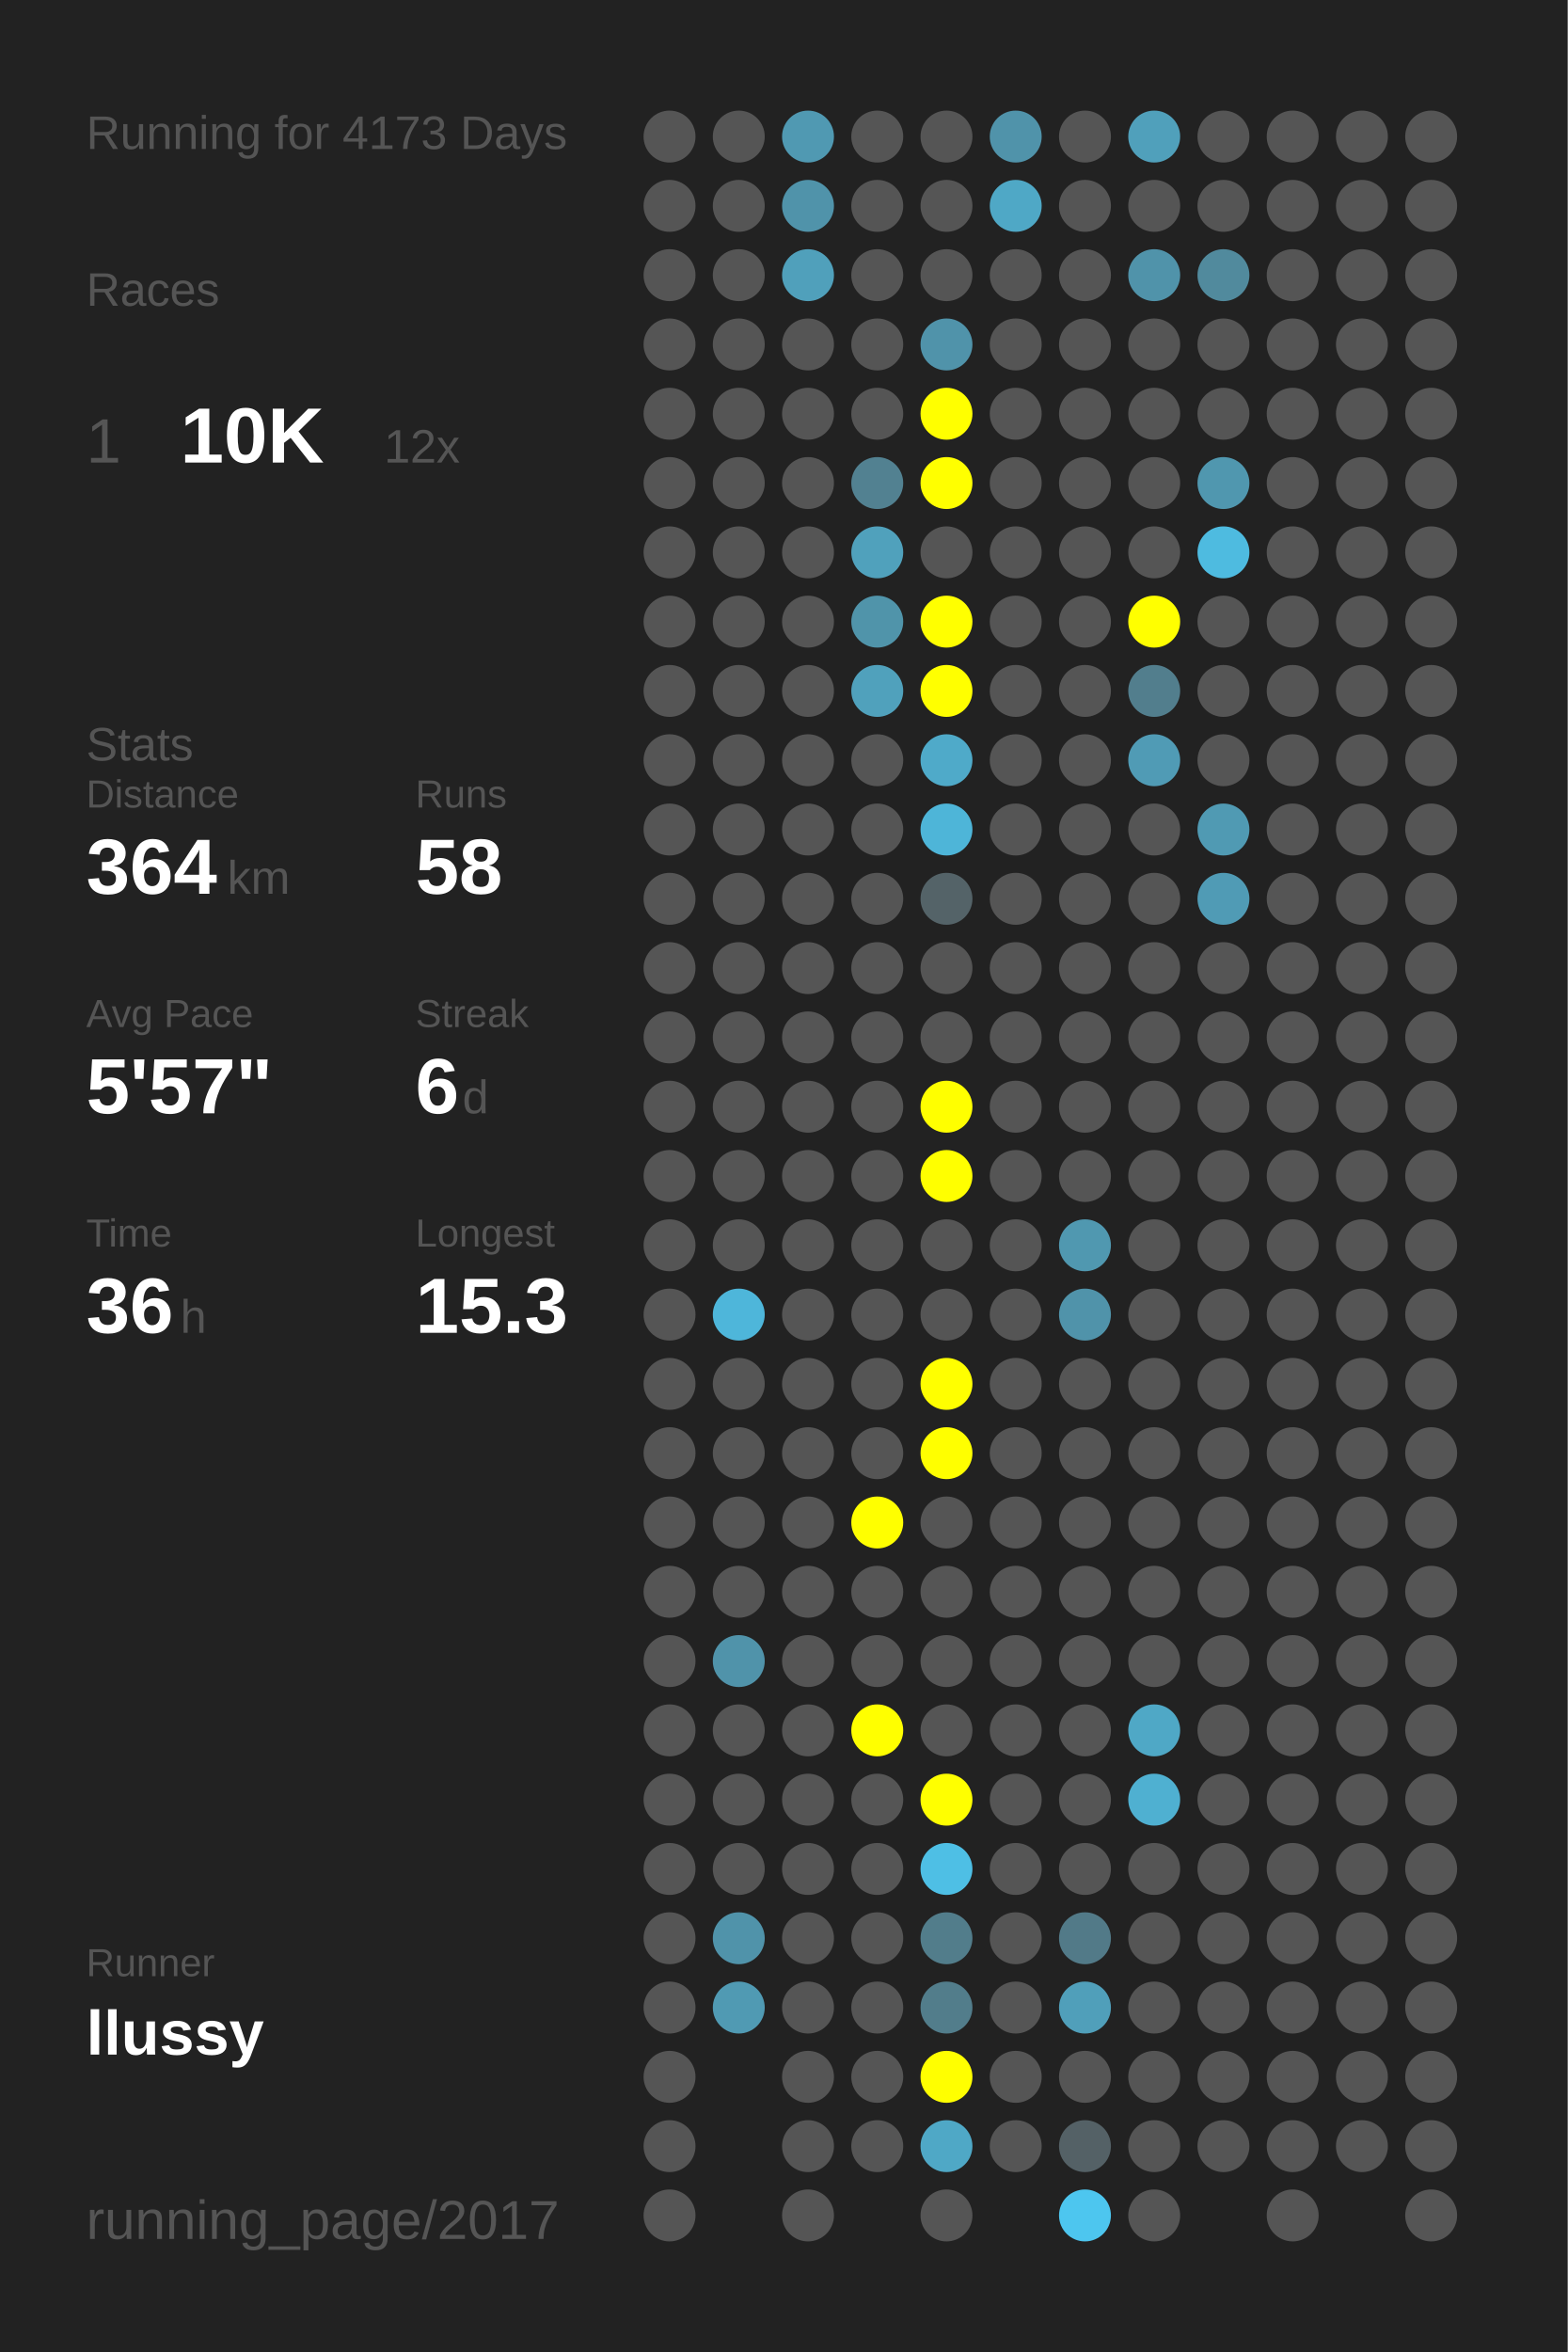
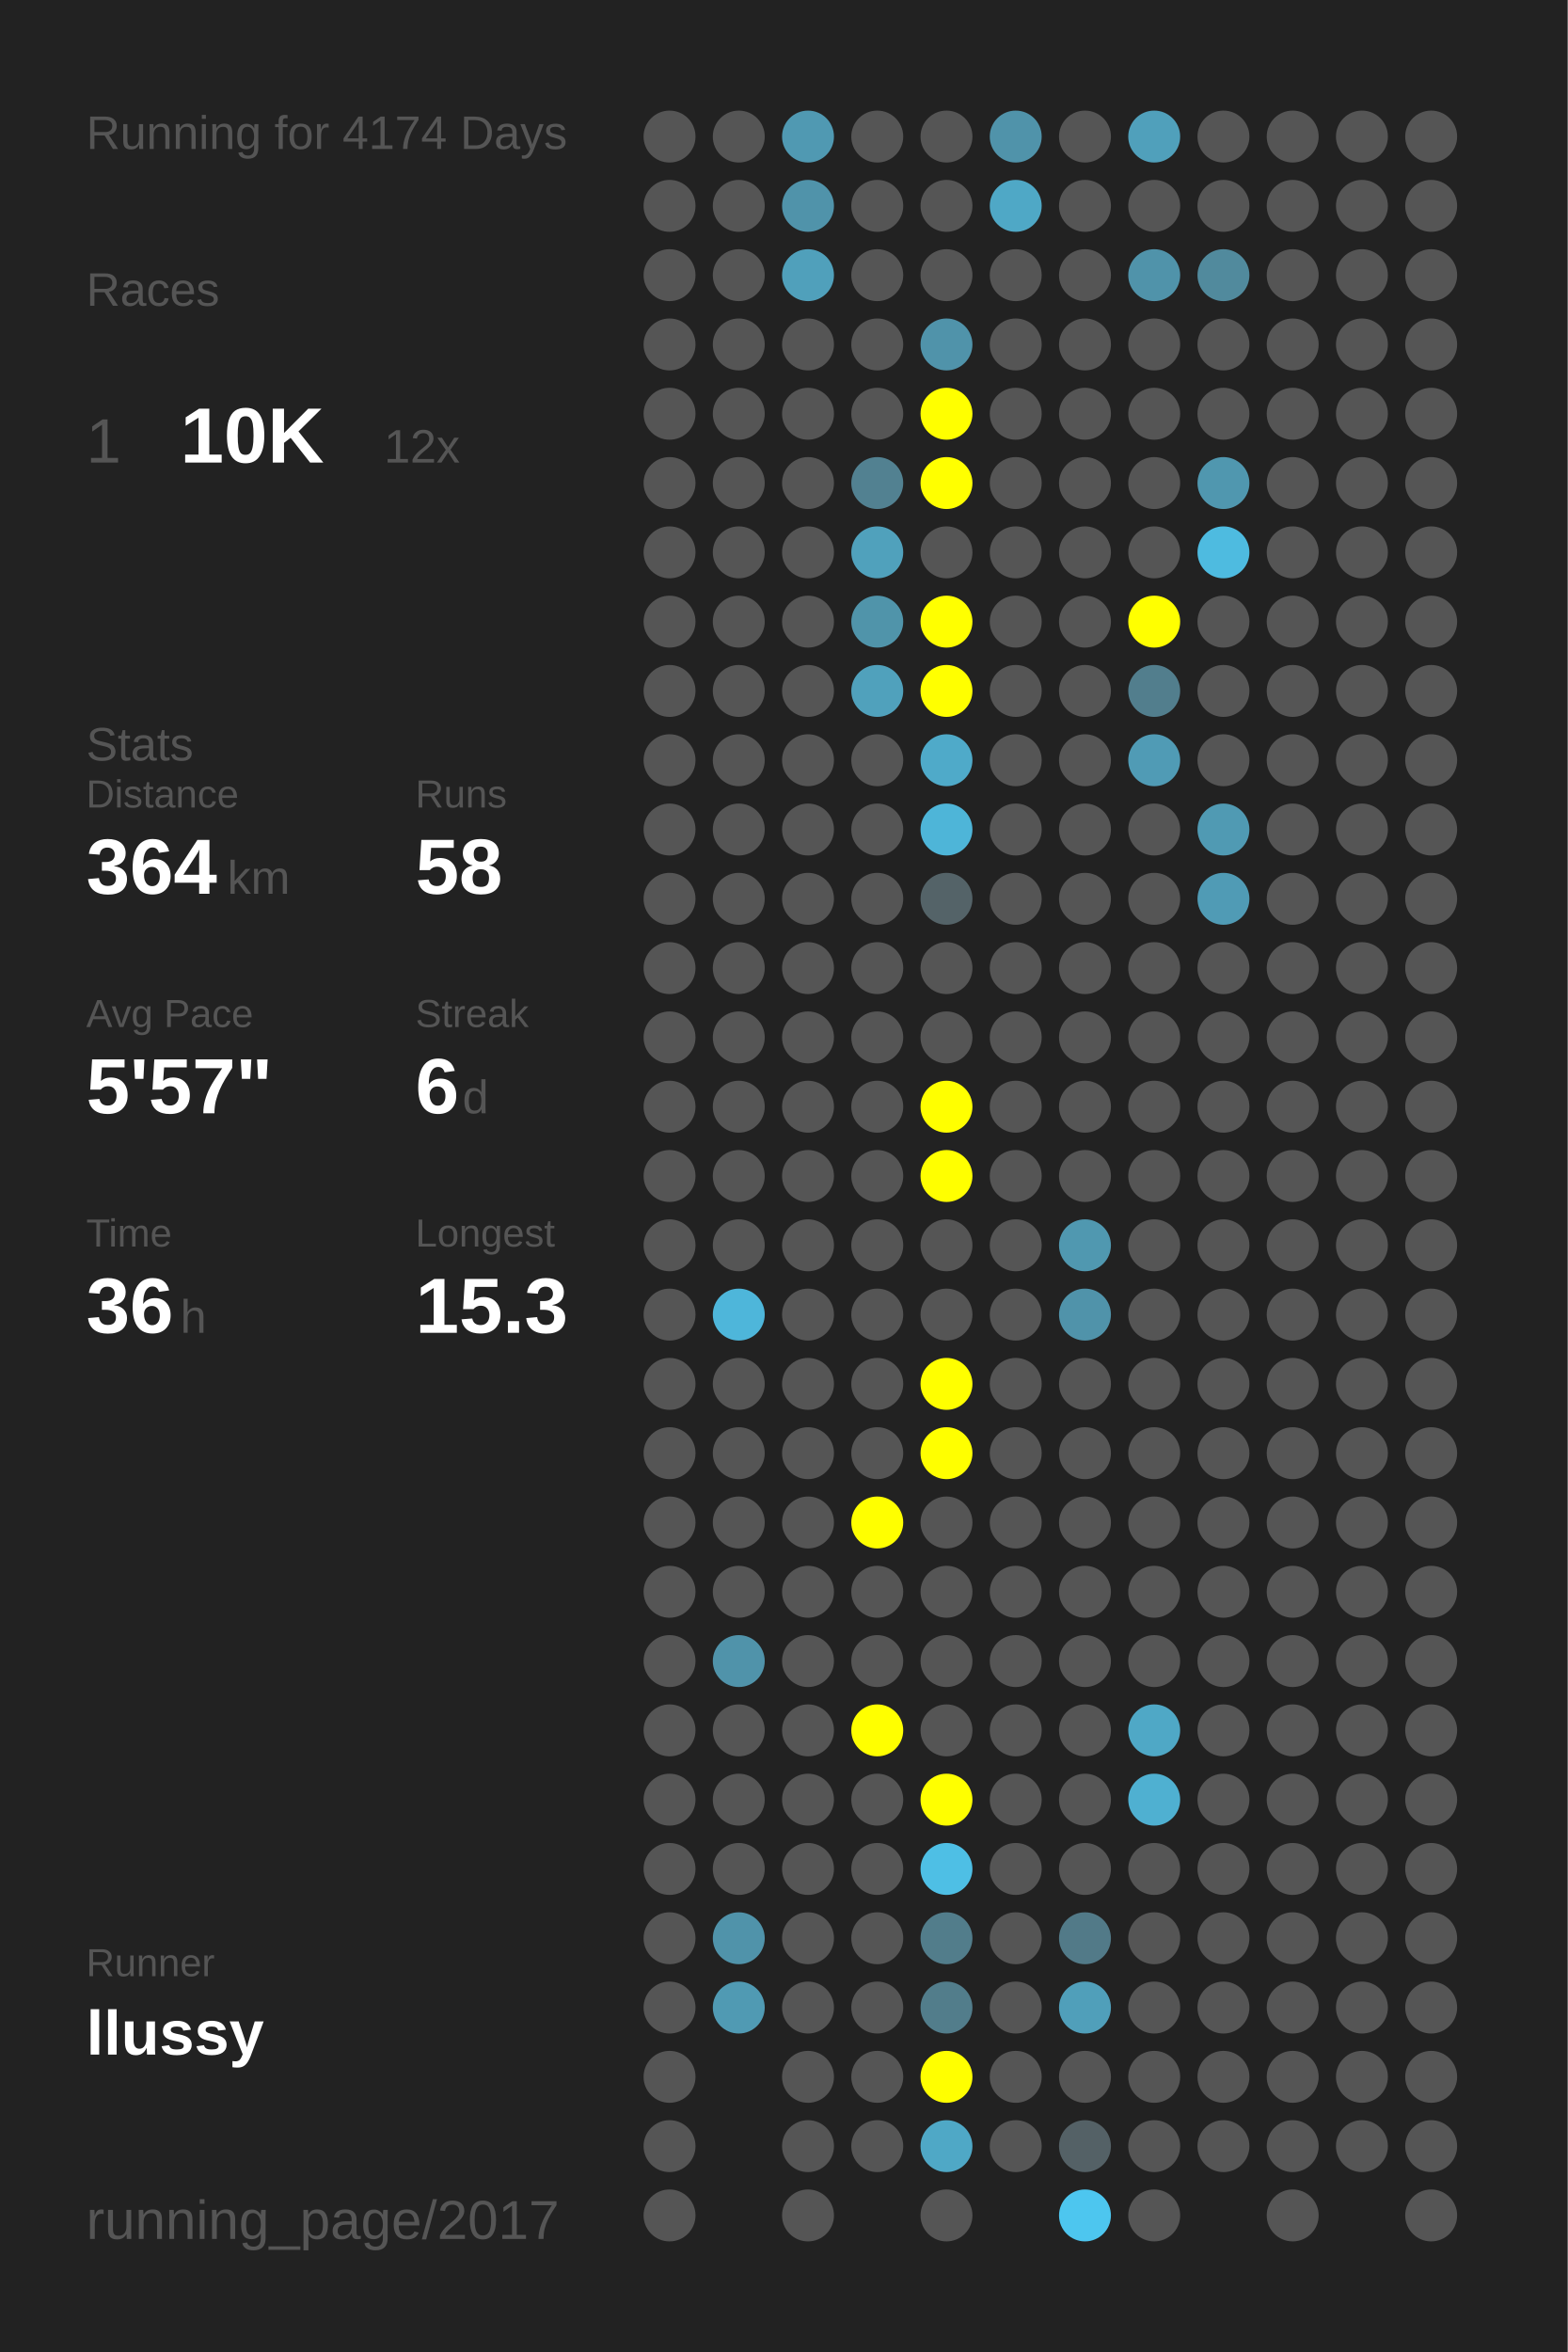
<svg xmlns="http://www.w3.org/2000/svg" baseProfile="full" height="300mm" version="1.1" viewBox="0,0,200,300" width="200mm">
  <defs />
  <rect fill="#222222" height="300" width="200" x="0" y="0" />
-   <text fill="#555555" style="font-size:6px; font-family:Arial;" x="11" y="19">Running for 4173 Days</text>
+   <text fill="#555555" style="font-size:6px; font-family:Arial;" x="11" y="19">Running for 4174 Days</text>
  <text fill="#555555" style="font-size:6px; font-family:Arial;" x="11" y="39">Races</text>
  <text fill="#555555" style="font-size:8px; font-family:Arial;" x="11" y="59">1</text>
  <text fill="#FFFFFF" style="font-size:10px; font-family:Arial; font-weight:bold;" x="23" y="59">10K</text>
  <text fill="#555555" style="font-size:6px; font-family:Arial;" x="49" y="59">12x</text>
  <text fill="#555555" style="font-size:6px; font-family:Arial;" x="11" y="97">Stats</text>
  <text fill="#555555" style="font-size:5px; font-family:Arial;" x="11" y="103">Distance</text>
  <text fill="#FFFFFF" style="font-size:10px; font-family:Arial; font-weight:bold;" x="11" y="114">364</text>
  <text fill="#555555" style="font-size:6px; font-family:Arial;" x="29" y="114">km</text>
  <text fill="#555555" style="font-size:5px; font-family:Arial;" x="53" y="103">Runs</text>
  <text fill="#FFFFFF" style="font-size:10px; font-family:Arial; font-weight:bold;" x="53" y="114">58</text>
  <text fill="#555555" style="font-size:5px; font-family:Arial;" x="11" y="131">Avg Pace</text>
  <text fill="#FFFFFF" style="font-size:10px; font-family:Arial; font-weight:bold;" x="11" y="142">5'57"</text>
  <text fill="#555555" style="font-size:5px; font-family:Arial;" x="53" y="131">Streak</text>
  <text fill="#FFFFFF" style="font-size:10px; font-family:Arial; font-weight:bold;" x="53" y="142">6</text>
  <text fill="#555555" style="font-size:6px; font-family:Arial;" x="59" y="142">d</text>
  <text fill="#555555" style="font-size:5px; font-family:Arial;" x="11" y="159">Time</text>
  <text fill="#FFFFFF" style="font-size:10px; font-family:Arial; font-weight:bold;" x="11" y="170">36</text>
  <text fill="#555555" style="font-size:6px; font-family:Arial;" x="23" y="170">h</text>
  <text fill="#555555" style="font-size:5px; font-family:Arial;" x="53" y="159">Longest</text>
  <text fill="#FFFFFF" style="font-size:10px; font-family:Arial; font-weight:bold;" x="53" y="170">15.3</text>
  <text fill="#555555" style="font-size:5px; font-family:Arial;" x="11" y="252.065">Runner</text>
  <text fill="#FFFFFF" style="font-size:8px; font-family:Arial; font-weight:bold;" x="11" y="262.065">llussy</text>
  <text fill="#555555" style="font-size:7px; font-family:Arial;" x="11" y="285.581">running_page/2017</text>
  <circle cx="85.417" cy="17.419" fill="#555555" r="3.312" />
  <circle cx="85.417" cy="26.258" fill="#555555" r="3.312" />
  <circle cx="85.417" cy="35.097" fill="#555555" r="3.312" />
  <circle cx="85.417" cy="43.935" fill="#555555" r="3.312" />
  <circle cx="85.417" cy="52.774" fill="#555555" r="3.312" />
  <circle cx="85.417" cy="61.613" fill="#555555" r="3.312" />
  <circle cx="85.417" cy="70.452" fill="#555555" r="3.312" />
  <circle cx="85.417" cy="79.29" fill="#555555" r="3.312" />
  <circle cx="85.417" cy="88.129" fill="#555555" r="3.312" />
  <circle cx="85.417" cy="96.968" fill="#555555" r="3.312" />
  <circle cx="85.417" cy="105.806" fill="#555555" r="3.312" />
  <circle cx="85.417" cy="114.645" fill="#555555" r="3.312" />
  <circle cx="85.417" cy="123.484" fill="#555555" r="3.312" />
  <circle cx="85.417" cy="132.323" fill="#555555" r="3.312" />
  <circle cx="85.417" cy="141.161" fill="#555555" r="3.312" />
  <circle cx="85.417" cy="150" fill="#555555" r="3.312" />
  <circle cx="85.417" cy="158.839" fill="#555555" r="3.312" />
  <circle cx="85.417" cy="167.677" fill="#555555" r="3.312" />
  <circle cx="85.417" cy="176.516" fill="#555555" r="3.312" />
  <circle cx="85.417" cy="185.355" fill="#555555" r="3.312" />
  <circle cx="85.417" cy="194.194" fill="#555555" r="3.312" />
  <circle cx="85.417" cy="203.032" fill="#555555" r="3.312" />
  <circle cx="85.417" cy="211.871" fill="#555555" r="3.312" />
  <circle cx="85.417" cy="220.71" fill="#555555" r="3.312" />
  <circle cx="85.417" cy="229.548" fill="#555555" r="3.312" />
  <circle cx="85.417" cy="238.387" fill="#555555" r="3.312" />
  <circle cx="85.417" cy="247.226" fill="#555555" r="3.312" />
  <circle cx="85.417" cy="256.065" fill="#555555" r="3.312" />
  <circle cx="85.417" cy="264.903" fill="#555555" r="3.312" />
  <circle cx="85.417" cy="273.742" fill="#555555" r="3.312" />
  <circle cx="85.417" cy="282.581" fill="#555555" r="3.312" />
  <circle cx="94.25" cy="17.419" fill="#555555" r="3.312" />
  <circle cx="94.25" cy="26.258" fill="#555555" r="3.312" />
  <circle cx="94.25" cy="35.097" fill="#555555" r="3.312" />
  <circle cx="94.25" cy="43.935" fill="#555555" r="3.312" />
  <circle cx="94.25" cy="52.774" fill="#555555" r="3.312" />
  <circle cx="94.25" cy="61.613" fill="#555555" r="3.312" />
  <circle cx="94.25" cy="70.452" fill="#555555" r="3.312" />
  <circle cx="94.25" cy="79.29" fill="#555555" r="3.312" />
  <circle cx="94.25" cy="88.129" fill="#555555" r="3.312" />
  <circle cx="94.25" cy="96.968" fill="#555555" r="3.312" />
  <circle cx="94.25" cy="105.806" fill="#555555" r="3.312" />
  <circle cx="94.25" cy="114.645" fill="#555555" r="3.312" />
  <circle cx="94.25" cy="123.484" fill="#555555" r="3.312" />
  <circle cx="94.25" cy="132.323" fill="#555555" r="3.312" />
  <circle cx="94.25" cy="141.161" fill="#555555" r="3.312" />
  <circle cx="94.25" cy="150" fill="#555555" r="3.312" />
  <circle cx="94.25" cy="158.839" fill="#555555" r="3.312" />
  <circle cx="94.25" cy="167.677" fill="#4eb6da" r="3.312" />
  <circle cx="94.25" cy="176.516" fill="#555555" r="3.312" />
  <circle cx="94.25" cy="185.355" fill="#555555" r="3.312" />
  <circle cx="94.25" cy="194.194" fill="#555555" r="3.312" />
  <circle cx="94.25" cy="203.032" fill="#555555" r="3.312" />
  <circle cx="94.25" cy="211.871" fill="#5093aa" r="3.312" />
  <circle cx="94.25" cy="220.71" fill="#555555" r="3.312" />
  <circle cx="94.25" cy="229.548" fill="#555555" r="3.312" />
  <circle cx="94.25" cy="238.387" fill="#555555" r="3.312" />
  <circle cx="94.25" cy="247.226" fill="#5093aa" r="3.312" />
  <circle cx="94.25" cy="256.065" fill="#509ab3" r="3.312" />
  <circle cx="103.083" cy="17.419" fill="#5099b2" r="3.312" />
  <circle cx="103.083" cy="26.258" fill="#5093aa" r="3.312" />
  <circle cx="103.083" cy="35.097" fill="#50a0bb" r="3.312" />
  <circle cx="103.083" cy="43.935" fill="#555555" r="3.312" />
  <circle cx="103.083" cy="52.774" fill="#555555" r="3.312" />
  <circle cx="103.083" cy="61.613" fill="#555555" r="3.312" />
  <circle cx="103.083" cy="70.452" fill="#555555" r="3.312" />
  <circle cx="103.083" cy="79.29" fill="#555555" r="3.312" />
  <circle cx="103.083" cy="88.129" fill="#555555" r="3.312" />
  <circle cx="103.083" cy="96.968" fill="#555555" r="3.312" />
  <circle cx="103.083" cy="105.806" fill="#555555" r="3.312" />
  <circle cx="103.083" cy="114.645" fill="#555555" r="3.312" />
  <circle cx="103.083" cy="123.484" fill="#555555" r="3.312" />
  <circle cx="103.083" cy="132.323" fill="#555555" r="3.312" />
  <circle cx="103.083" cy="141.161" fill="#555555" r="3.312" />
  <circle cx="103.083" cy="150" fill="#555555" r="3.312" />
  <circle cx="103.083" cy="158.839" fill="#555555" r="3.312" />
  <circle cx="103.083" cy="167.677" fill="#555555" r="3.312" />
  <circle cx="103.083" cy="176.516" fill="#555555" r="3.312" />
  <circle cx="103.083" cy="185.355" fill="#555555" r="3.312" />
  <circle cx="103.083" cy="194.194" fill="#555555" r="3.312" />
  <circle cx="103.083" cy="203.032" fill="#555555" r="3.312" />
  <circle cx="103.083" cy="211.871" fill="#555555" r="3.312" />
  <circle cx="103.083" cy="220.71" fill="#555555" r="3.312" />
  <circle cx="103.083" cy="229.548" fill="#555555" r="3.312" />
  <circle cx="103.083" cy="238.387" fill="#555555" r="3.312" />
  <circle cx="103.083" cy="247.226" fill="#555555" r="3.312" />
  <circle cx="103.083" cy="256.065" fill="#555555" r="3.312" />
  <circle cx="103.083" cy="264.903" fill="#555555" r="3.312" />
  <circle cx="103.083" cy="273.742" fill="#555555" r="3.312" />
  <circle cx="103.083" cy="282.581" fill="#555555" r="3.312" />
  <circle cx="111.917" cy="17.419" fill="#555555" r="3.312" />
  <circle cx="111.917" cy="26.258" fill="#555555" r="3.312" />
  <circle cx="111.917" cy="35.097" fill="#555555" r="3.312" />
  <circle cx="111.917" cy="43.935" fill="#555555" r="3.312" />
  <circle cx="111.917" cy="52.774" fill="#555555" r="3.312" />
  <circle cx="111.917" cy="61.613" fill="#528191" r="3.312" />
  <circle cx="111.917" cy="70.452" fill="#50a1bc" r="3.312" />
  <circle cx="111.917" cy="79.29" fill="#5094aa" r="3.312" />
  <circle cx="111.917" cy="88.129" fill="#50a1bc" r="3.312" />
  <circle cx="111.917" cy="96.968" fill="#555555" r="3.312" />
  <circle cx="111.917" cy="105.806" fill="#555555" r="3.312" />
  <circle cx="111.917" cy="114.645" fill="#555555" r="3.312" />
  <circle cx="111.917" cy="123.484" fill="#555555" r="3.312" />
  <circle cx="111.917" cy="132.323" fill="#555555" r="3.312" />
  <circle cx="111.917" cy="141.161" fill="#555555" r="3.312" />
  <circle cx="111.917" cy="150" fill="#555555" r="3.312" />
  <circle cx="111.917" cy="158.839" fill="#555555" r="3.312" />
  <circle cx="111.917" cy="167.677" fill="#555555" r="3.312" />
  <circle cx="111.917" cy="176.516" fill="#555555" r="3.312" />
  <circle cx="111.917" cy="185.355" fill="#555555" r="3.312" />
  <circle cx="111.917" cy="194.194" fill="#FFFF00" r="3.312" />
  <circle cx="111.917" cy="203.032" fill="#555555" r="3.312" />
  <circle cx="111.917" cy="211.871" fill="#555555" r="3.312" />
  <circle cx="111.917" cy="220.71" fill="#FFFF00" r="3.312" />
  <circle cx="111.917" cy="229.548" fill="#555555" r="3.312" />
  <circle cx="111.917" cy="238.387" fill="#555555" r="3.312" />
  <circle cx="111.917" cy="247.226" fill="#555555" r="3.312" />
  <circle cx="111.917" cy="256.065" fill="#555555" r="3.312" />
  <circle cx="111.917" cy="264.903" fill="#555555" r="3.312" />
  <circle cx="111.917" cy="273.742" fill="#555555" r="3.312" />
  <circle cx="120.75" cy="17.419" fill="#555555" r="3.312" />
  <circle cx="120.75" cy="26.258" fill="#555555" r="3.312" />
  <circle cx="120.75" cy="35.097" fill="#555555" r="3.312" />
  <circle cx="120.75" cy="43.935" fill="#5093aa" r="3.312" />
  <circle cx="120.75" cy="52.774" fill="#FFFF00" r="3.312" />
  <circle cx="120.75" cy="61.613" fill="#FFFF00" r="3.312" />
  <circle cx="120.75" cy="70.452" fill="#555555" r="3.312" />
  <circle cx="120.75" cy="79.29" fill="#FFFF00" r="3.312" />
  <circle cx="120.75" cy="88.129" fill="#FFFF00" r="3.312" />
  <circle cx="120.75" cy="96.968" fill="#4faac9" r="3.312" />
  <circle cx="120.75" cy="105.806" fill="#4eb5d8" r="3.312" />
  <circle cx="120.75" cy="114.645" fill="#546368" r="3.312" />
  <circle cx="120.75" cy="123.484" fill="#555555" r="3.312" />
  <circle cx="120.75" cy="132.323" fill="#555555" r="3.312" />
  <circle cx="120.75" cy="141.161" fill="#FFFF00" r="3.312" />
  <circle cx="120.75" cy="150" fill="#FFFF00" r="3.312" />
  <circle cx="120.75" cy="158.839" fill="#555555" r="3.312" />
  <circle cx="120.75" cy="167.677" fill="#555555" r="3.312" />
  <circle cx="120.75" cy="176.516" fill="#FFFF00" r="3.312" />
  <circle cx="120.75" cy="185.355" fill="#FFFF00" r="3.312" />
  <circle cx="120.75" cy="194.194" fill="#555555" r="3.312" />
  <circle cx="120.75" cy="203.032" fill="#555555" r="3.312" />
  <circle cx="120.75" cy="211.871" fill="#555555" r="3.312" />
  <circle cx="120.75" cy="220.71" fill="#555555" r="3.312" />
  <circle cx="120.75" cy="229.548" fill="#FFFF00" r="3.312" />
  <circle cx="120.75" cy="238.387" fill="#4ebfe5" r="3.312" />
  <circle cx="120.75" cy="247.226" fill="#527d8b" r="3.312" />
  <circle cx="120.75" cy="256.065" fill="#527d8b" r="3.312" />
  <circle cx="120.75" cy="264.903" fill="#FFFF00" r="3.312" />
  <circle cx="120.75" cy="273.742" fill="#4fa8c6" r="3.312" />
  <circle cx="120.75" cy="282.581" fill="#555555" r="3.312" />
  <circle cx="129.583" cy="17.419" fill="#5093aa" r="3.312" />
  <circle cx="129.583" cy="26.258" fill="#4fa8c6" r="3.312" />
  <circle cx="129.583" cy="35.097" fill="#555555" r="3.312" />
  <circle cx="129.583" cy="43.935" fill="#555555" r="3.312" />
  <circle cx="129.583" cy="52.774" fill="#555555" r="3.312" />
  <circle cx="129.583" cy="61.613" fill="#555555" r="3.312" />
  <circle cx="129.583" cy="70.452" fill="#555555" r="3.312" />
  <circle cx="129.583" cy="79.29" fill="#555555" r="3.312" />
  <circle cx="129.583" cy="88.129" fill="#555555" r="3.312" />
  <circle cx="129.583" cy="96.968" fill="#555555" r="3.312" />
  <circle cx="129.583" cy="105.806" fill="#555555" r="3.312" />
  <circle cx="129.583" cy="114.645" fill="#555555" r="3.312" />
  <circle cx="129.583" cy="123.484" fill="#555555" r="3.312" />
  <circle cx="129.583" cy="132.323" fill="#555555" r="3.312" />
  <circle cx="129.583" cy="141.161" fill="#555555" r="3.312" />
  <circle cx="129.583" cy="150" fill="#555555" r="3.312" />
  <circle cx="129.583" cy="158.839" fill="#555555" r="3.312" />
  <circle cx="129.583" cy="167.677" fill="#555555" r="3.312" />
  <circle cx="129.583" cy="176.516" fill="#555555" r="3.312" />
  <circle cx="129.583" cy="185.355" fill="#555555" r="3.312" />
  <circle cx="129.583" cy="194.194" fill="#555555" r="3.312" />
  <circle cx="129.583" cy="203.032" fill="#555555" r="3.312" />
  <circle cx="129.583" cy="211.871" fill="#555555" r="3.312" />
  <circle cx="129.583" cy="220.71" fill="#555555" r="3.312" />
  <circle cx="129.583" cy="229.548" fill="#555555" r="3.312" />
  <circle cx="129.583" cy="238.387" fill="#555555" r="3.312" />
  <circle cx="129.583" cy="247.226" fill="#555555" r="3.312" />
  <circle cx="129.583" cy="256.065" fill="#555555" r="3.312" />
  <circle cx="129.583" cy="264.903" fill="#555555" r="3.312" />
  <circle cx="129.583" cy="273.742" fill="#555555" r="3.312" />
  <circle cx="138.417" cy="17.419" fill="#555555" r="3.312" />
  <circle cx="138.417" cy="26.258" fill="#555555" r="3.312" />
  <circle cx="138.417" cy="35.097" fill="#555555" r="3.312" />
  <circle cx="138.417" cy="43.935" fill="#555555" r="3.312" />
  <circle cx="138.417" cy="52.774" fill="#555555" r="3.312" />
  <circle cx="138.417" cy="61.613" fill="#555555" r="3.312" />
  <circle cx="138.417" cy="70.452" fill="#555555" r="3.312" />
  <circle cx="138.417" cy="79.29" fill="#555555" r="3.312" />
  <circle cx="138.417" cy="88.129" fill="#555555" r="3.312" />
  <circle cx="138.417" cy="96.968" fill="#555555" r="3.312" />
  <circle cx="138.417" cy="105.806" fill="#555555" r="3.312" />
  <circle cx="138.417" cy="114.645" fill="#555555" r="3.312" />
  <circle cx="138.417" cy="123.484" fill="#555555" r="3.312" />
  <circle cx="138.417" cy="132.323" fill="#555555" r="3.312" />
  <circle cx="138.417" cy="141.161" fill="#555555" r="3.312" />
  <circle cx="138.417" cy="150" fill="#555555" r="3.312" />
  <circle cx="138.417" cy="158.839" fill="#5098b0" r="3.312" />
  <circle cx="138.417" cy="167.677" fill="#5093aa" r="3.312" />
  <circle cx="138.417" cy="176.516" fill="#555555" r="3.312" />
  <circle cx="138.417" cy="185.355" fill="#555555" r="3.312" />
  <circle cx="138.417" cy="194.194" fill="#555555" r="3.312" />
  <circle cx="138.417" cy="203.032" fill="#555555" r="3.312" />
  <circle cx="138.417" cy="211.871" fill="#555555" r="3.312" />
  <circle cx="138.417" cy="220.71" fill="#555555" r="3.312" />
  <circle cx="138.417" cy="229.548" fill="#555555" r="3.312" />
  <circle cx="138.417" cy="238.387" fill="#555555" r="3.312" />
  <circle cx="138.417" cy="247.226" fill="#527a88" r="3.312" />
  <circle cx="138.417" cy="256.065" fill="#509fba" r="3.312" />
  <circle cx="138.417" cy="264.903" fill="#555555" r="3.312" />
  <circle cx="138.417" cy="273.742" fill="#546166" r="3.312" />
  <circle cx="138.417" cy="282.581" fill="#4dc6ef" r="3.312" />
  <circle cx="147.25" cy="17.419" fill="#50a0bb" r="3.312" />
  <circle cx="147.25" cy="26.258" fill="#555555" r="3.312" />
  <circle cx="147.25" cy="35.097" fill="#5093aa" r="3.312" />
  <circle cx="147.25" cy="43.935" fill="#555555" r="3.312" />
  <circle cx="147.25" cy="52.774" fill="#555555" r="3.312" />
  <circle cx="147.25" cy="61.613" fill="#555555" r="3.312" />
  <circle cx="147.25" cy="70.452" fill="#555555" r="3.312" />
  <circle cx="147.25" cy="79.29" fill="#FFFF00" r="3.312" />
  <circle cx="147.25" cy="88.129" fill="#527e8d" r="3.312" />
  <circle cx="147.25" cy="96.968" fill="#509bb5" r="3.312" />
  <circle cx="147.25" cy="105.806" fill="#555555" r="3.312" />
  <circle cx="147.25" cy="114.645" fill="#555555" r="3.312" />
  <circle cx="147.25" cy="123.484" fill="#555555" r="3.312" />
  <circle cx="147.25" cy="132.323" fill="#555555" r="3.312" />
  <circle cx="147.25" cy="141.161" fill="#555555" r="3.312" />
  <circle cx="147.25" cy="150" fill="#555555" r="3.312" />
  <circle cx="147.25" cy="158.839" fill="#555555" r="3.312" />
  <circle cx="147.25" cy="167.677" fill="#555555" r="3.312" />
  <circle cx="147.25" cy="176.516" fill="#555555" r="3.312" />
  <circle cx="147.25" cy="185.355" fill="#555555" r="3.312" />
  <circle cx="147.25" cy="194.194" fill="#555555" r="3.312" />
  <circle cx="147.25" cy="203.032" fill="#555555" r="3.312" />
  <circle cx="147.25" cy="211.871" fill="#555555" r="3.312" />
  <circle cx="147.25" cy="220.71" fill="#4fa8c6" r="3.312" />
  <circle cx="147.25" cy="229.548" fill="#4fb0d1" r="3.312" />
  <circle cx="147.25" cy="238.387" fill="#555555" r="3.312" />
  <circle cx="147.25" cy="247.226" fill="#555555" r="3.312" />
  <circle cx="147.25" cy="256.065" fill="#555555" r="3.312" />
  <circle cx="147.25" cy="264.903" fill="#555555" r="3.312" />
  <circle cx="147.25" cy="273.742" fill="#555555" r="3.312" />
  <circle cx="147.25" cy="282.581" fill="#555555" r="3.312" />
  <circle cx="156.083" cy="17.419" fill="#555555" r="3.312" />
  <circle cx="156.083" cy="26.258" fill="#555555" r="3.312" />
  <circle cx="156.083" cy="35.097" fill="#518a9d" r="3.312" />
  <circle cx="156.083" cy="43.935" fill="#555555" r="3.312" />
  <circle cx="156.083" cy="52.774" fill="#555555" r="3.312" />
  <circle cx="156.083" cy="61.613" fill="#5097af" r="3.312" />
  <circle cx="156.083" cy="70.452" fill="#4ebbe0" r="3.312" />
  <circle cx="156.083" cy="79.29" fill="#555555" r="3.312" />
  <circle cx="156.083" cy="88.129" fill="#555555" r="3.312" />
  <circle cx="156.083" cy="96.968" fill="#555555" r="3.312" />
  <circle cx="156.083" cy="105.806" fill="#509ab3" r="3.312" />
  <circle cx="156.083" cy="114.645" fill="#509bb5" r="3.312" />
  <circle cx="156.083" cy="123.484" fill="#555555" r="3.312" />
  <circle cx="156.083" cy="132.323" fill="#555555" r="3.312" />
  <circle cx="156.083" cy="141.161" fill="#555555" r="3.312" />
  <circle cx="156.083" cy="150" fill="#555555" r="3.312" />
  <circle cx="156.083" cy="158.839" fill="#555555" r="3.312" />
  <circle cx="156.083" cy="167.677" fill="#555555" r="3.312" />
  <circle cx="156.083" cy="176.516" fill="#555555" r="3.312" />
  <circle cx="156.083" cy="185.355" fill="#555555" r="3.312" />
  <circle cx="156.083" cy="194.194" fill="#555555" r="3.312" />
  <circle cx="156.083" cy="203.032" fill="#555555" r="3.312" />
  <circle cx="156.083" cy="211.871" fill="#555555" r="3.312" />
  <circle cx="156.083" cy="220.71" fill="#555555" r="3.312" />
  <circle cx="156.083" cy="229.548" fill="#555555" r="3.312" />
  <circle cx="156.083" cy="238.387" fill="#555555" r="3.312" />
  <circle cx="156.083" cy="247.226" fill="#555555" r="3.312" />
  <circle cx="156.083" cy="256.065" fill="#555555" r="3.312" />
  <circle cx="156.083" cy="264.903" fill="#555555" r="3.312" />
  <circle cx="156.083" cy="273.742" fill="#555555" r="3.312" />
  <circle cx="164.917" cy="17.419" fill="#555555" r="3.312" />
  <circle cx="164.917" cy="26.258" fill="#555555" r="3.312" />
  <circle cx="164.917" cy="35.097" fill="#555555" r="3.312" />
  <circle cx="164.917" cy="43.935" fill="#555555" r="3.312" />
  <circle cx="164.917" cy="52.774" fill="#555555" r="3.312" />
  <circle cx="164.917" cy="61.613" fill="#555555" r="3.312" />
  <circle cx="164.917" cy="70.452" fill="#555555" r="3.312" />
  <circle cx="164.917" cy="79.29" fill="#555555" r="3.312" />
  <circle cx="164.917" cy="88.129" fill="#555555" r="3.312" />
  <circle cx="164.917" cy="96.968" fill="#555555" r="3.312" />
  <circle cx="164.917" cy="105.806" fill="#555555" r="3.312" />
  <circle cx="164.917" cy="114.645" fill="#555555" r="3.312" />
  <circle cx="164.917" cy="123.484" fill="#555555" r="3.312" />
  <circle cx="164.917" cy="132.323" fill="#555555" r="3.312" />
  <circle cx="164.917" cy="141.161" fill="#555555" r="3.312" />
  <circle cx="164.917" cy="150" fill="#555555" r="3.312" />
  <circle cx="164.917" cy="158.839" fill="#555555" r="3.312" />
  <circle cx="164.917" cy="167.677" fill="#555555" r="3.312" />
  <circle cx="164.917" cy="176.516" fill="#555555" r="3.312" />
  <circle cx="164.917" cy="185.355" fill="#555555" r="3.312" />
  <circle cx="164.917" cy="194.194" fill="#555555" r="3.312" />
  <circle cx="164.917" cy="203.032" fill="#555555" r="3.312" />
  <circle cx="164.917" cy="211.871" fill="#555555" r="3.312" />
  <circle cx="164.917" cy="220.71" fill="#555555" r="3.312" />
  <circle cx="164.917" cy="229.548" fill="#555555" r="3.312" />
  <circle cx="164.917" cy="238.387" fill="#555555" r="3.312" />
  <circle cx="164.917" cy="247.226" fill="#555555" r="3.312" />
  <circle cx="164.917" cy="256.065" fill="#555555" r="3.312" />
  <circle cx="164.917" cy="264.903" fill="#555555" r="3.312" />
  <circle cx="164.917" cy="273.742" fill="#555555" r="3.312" />
  <circle cx="164.917" cy="282.581" fill="#555555" r="3.312" />
  <circle cx="173.75" cy="17.419" fill="#555555" r="3.312" />
  <circle cx="173.75" cy="26.258" fill="#555555" r="3.312" />
  <circle cx="173.75" cy="35.097" fill="#555555" r="3.312" />
  <circle cx="173.75" cy="43.935" fill="#555555" r="3.312" />
  <circle cx="173.75" cy="52.774" fill="#555555" r="3.312" />
  <circle cx="173.75" cy="61.613" fill="#555555" r="3.312" />
  <circle cx="173.75" cy="70.452" fill="#555555" r="3.312" />
  <circle cx="173.75" cy="79.29" fill="#555555" r="3.312" />
  <circle cx="173.75" cy="88.129" fill="#555555" r="3.312" />
  <circle cx="173.75" cy="96.968" fill="#555555" r="3.312" />
  <circle cx="173.75" cy="105.806" fill="#555555" r="3.312" />
  <circle cx="173.75" cy="114.645" fill="#555555" r="3.312" />
  <circle cx="173.75" cy="123.484" fill="#555555" r="3.312" />
  <circle cx="173.75" cy="132.323" fill="#555555" r="3.312" />
  <circle cx="173.75" cy="141.161" fill="#555555" r="3.312" />
  <circle cx="173.75" cy="150" fill="#555555" r="3.312" />
  <circle cx="173.75" cy="158.839" fill="#555555" r="3.312" />
  <circle cx="173.75" cy="167.677" fill="#555555" r="3.312" />
  <circle cx="173.75" cy="176.516" fill="#555555" r="3.312" />
  <circle cx="173.75" cy="185.355" fill="#555555" r="3.312" />
  <circle cx="173.75" cy="194.194" fill="#555555" r="3.312" />
  <circle cx="173.75" cy="203.032" fill="#555555" r="3.312" />
  <circle cx="173.75" cy="211.871" fill="#555555" r="3.312" />
  <circle cx="173.75" cy="220.71" fill="#555555" r="3.312" />
  <circle cx="173.75" cy="229.548" fill="#555555" r="3.312" />
  <circle cx="173.75" cy="238.387" fill="#555555" r="3.312" />
  <circle cx="173.75" cy="247.226" fill="#555555" r="3.312" />
  <circle cx="173.75" cy="256.065" fill="#555555" r="3.312" />
  <circle cx="173.75" cy="264.903" fill="#555555" r="3.312" />
  <circle cx="173.75" cy="273.742" fill="#555555" r="3.312" />
  <circle cx="182.583" cy="17.419" fill="#555555" r="3.312" />
  <circle cx="182.583" cy="26.258" fill="#555555" r="3.312" />
  <circle cx="182.583" cy="35.097" fill="#555555" r="3.312" />
  <circle cx="182.583" cy="43.935" fill="#555555" r="3.312" />
  <circle cx="182.583" cy="52.774" fill="#555555" r="3.312" />
  <circle cx="182.583" cy="61.613" fill="#555555" r="3.312" />
  <circle cx="182.583" cy="70.452" fill="#555555" r="3.312" />
  <circle cx="182.583" cy="79.29" fill="#555555" r="3.312" />
  <circle cx="182.583" cy="88.129" fill="#555555" r="3.312" />
  <circle cx="182.583" cy="96.968" fill="#555555" r="3.312" />
  <circle cx="182.583" cy="105.806" fill="#555555" r="3.312" />
  <circle cx="182.583" cy="114.645" fill="#555555" r="3.312" />
  <circle cx="182.583" cy="123.484" fill="#555555" r="3.312" />
  <circle cx="182.583" cy="132.323" fill="#555555" r="3.312" />
  <circle cx="182.583" cy="141.161" fill="#555555" r="3.312" />
  <circle cx="182.583" cy="150" fill="#555555" r="3.312" />
  <circle cx="182.583" cy="158.839" fill="#555555" r="3.312" />
  <circle cx="182.583" cy="167.677" fill="#555555" r="3.312" />
  <circle cx="182.583" cy="176.516" fill="#555555" r="3.312" />
  <circle cx="182.583" cy="185.355" fill="#555555" r="3.312" />
  <circle cx="182.583" cy="194.194" fill="#555555" r="3.312" />
  <circle cx="182.583" cy="203.032" fill="#555555" r="3.312" />
  <circle cx="182.583" cy="211.871" fill="#555555" r="3.312" />
  <circle cx="182.583" cy="220.71" fill="#555555" r="3.312" />
  <circle cx="182.583" cy="229.548" fill="#555555" r="3.312" />
  <circle cx="182.583" cy="238.387" fill="#555555" r="3.312" />
  <circle cx="182.583" cy="247.226" fill="#555555" r="3.312" />
  <circle cx="182.583" cy="256.065" fill="#555555" r="3.312" />
  <circle cx="182.583" cy="264.903" fill="#555555" r="3.312" />
  <circle cx="182.583" cy="273.742" fill="#555555" r="3.312" />
  <circle cx="182.583" cy="282.581" fill="#555555" r="3.312" />
</svg>
